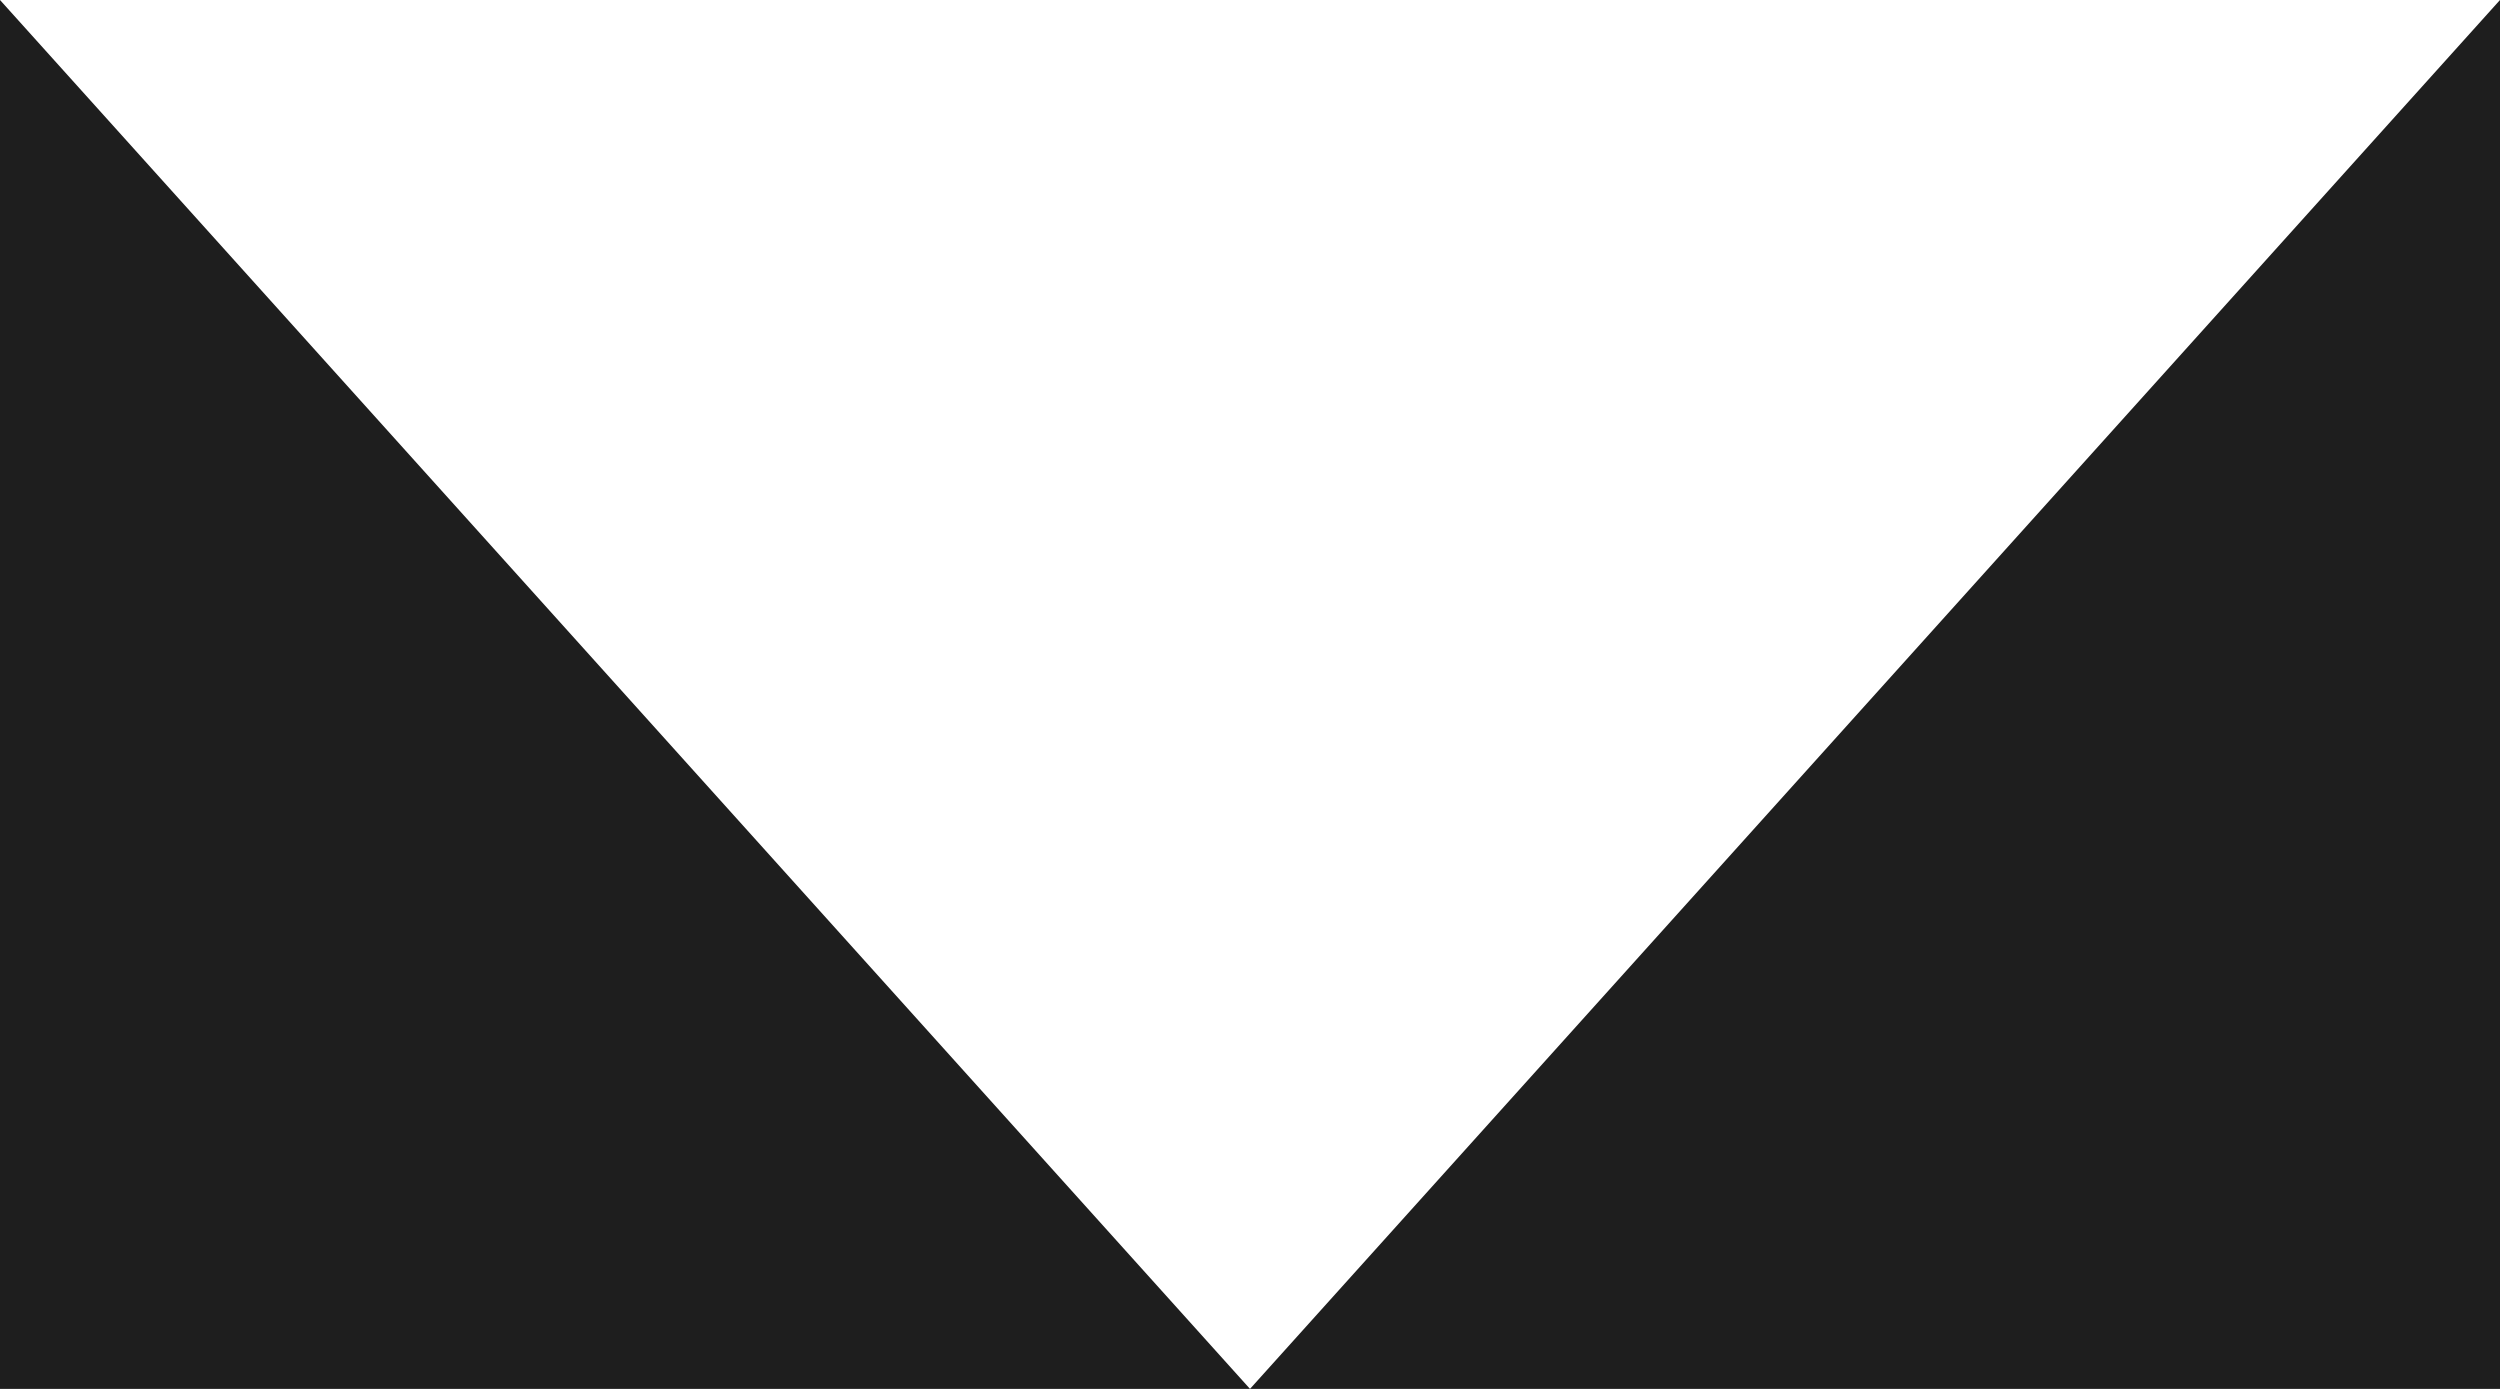
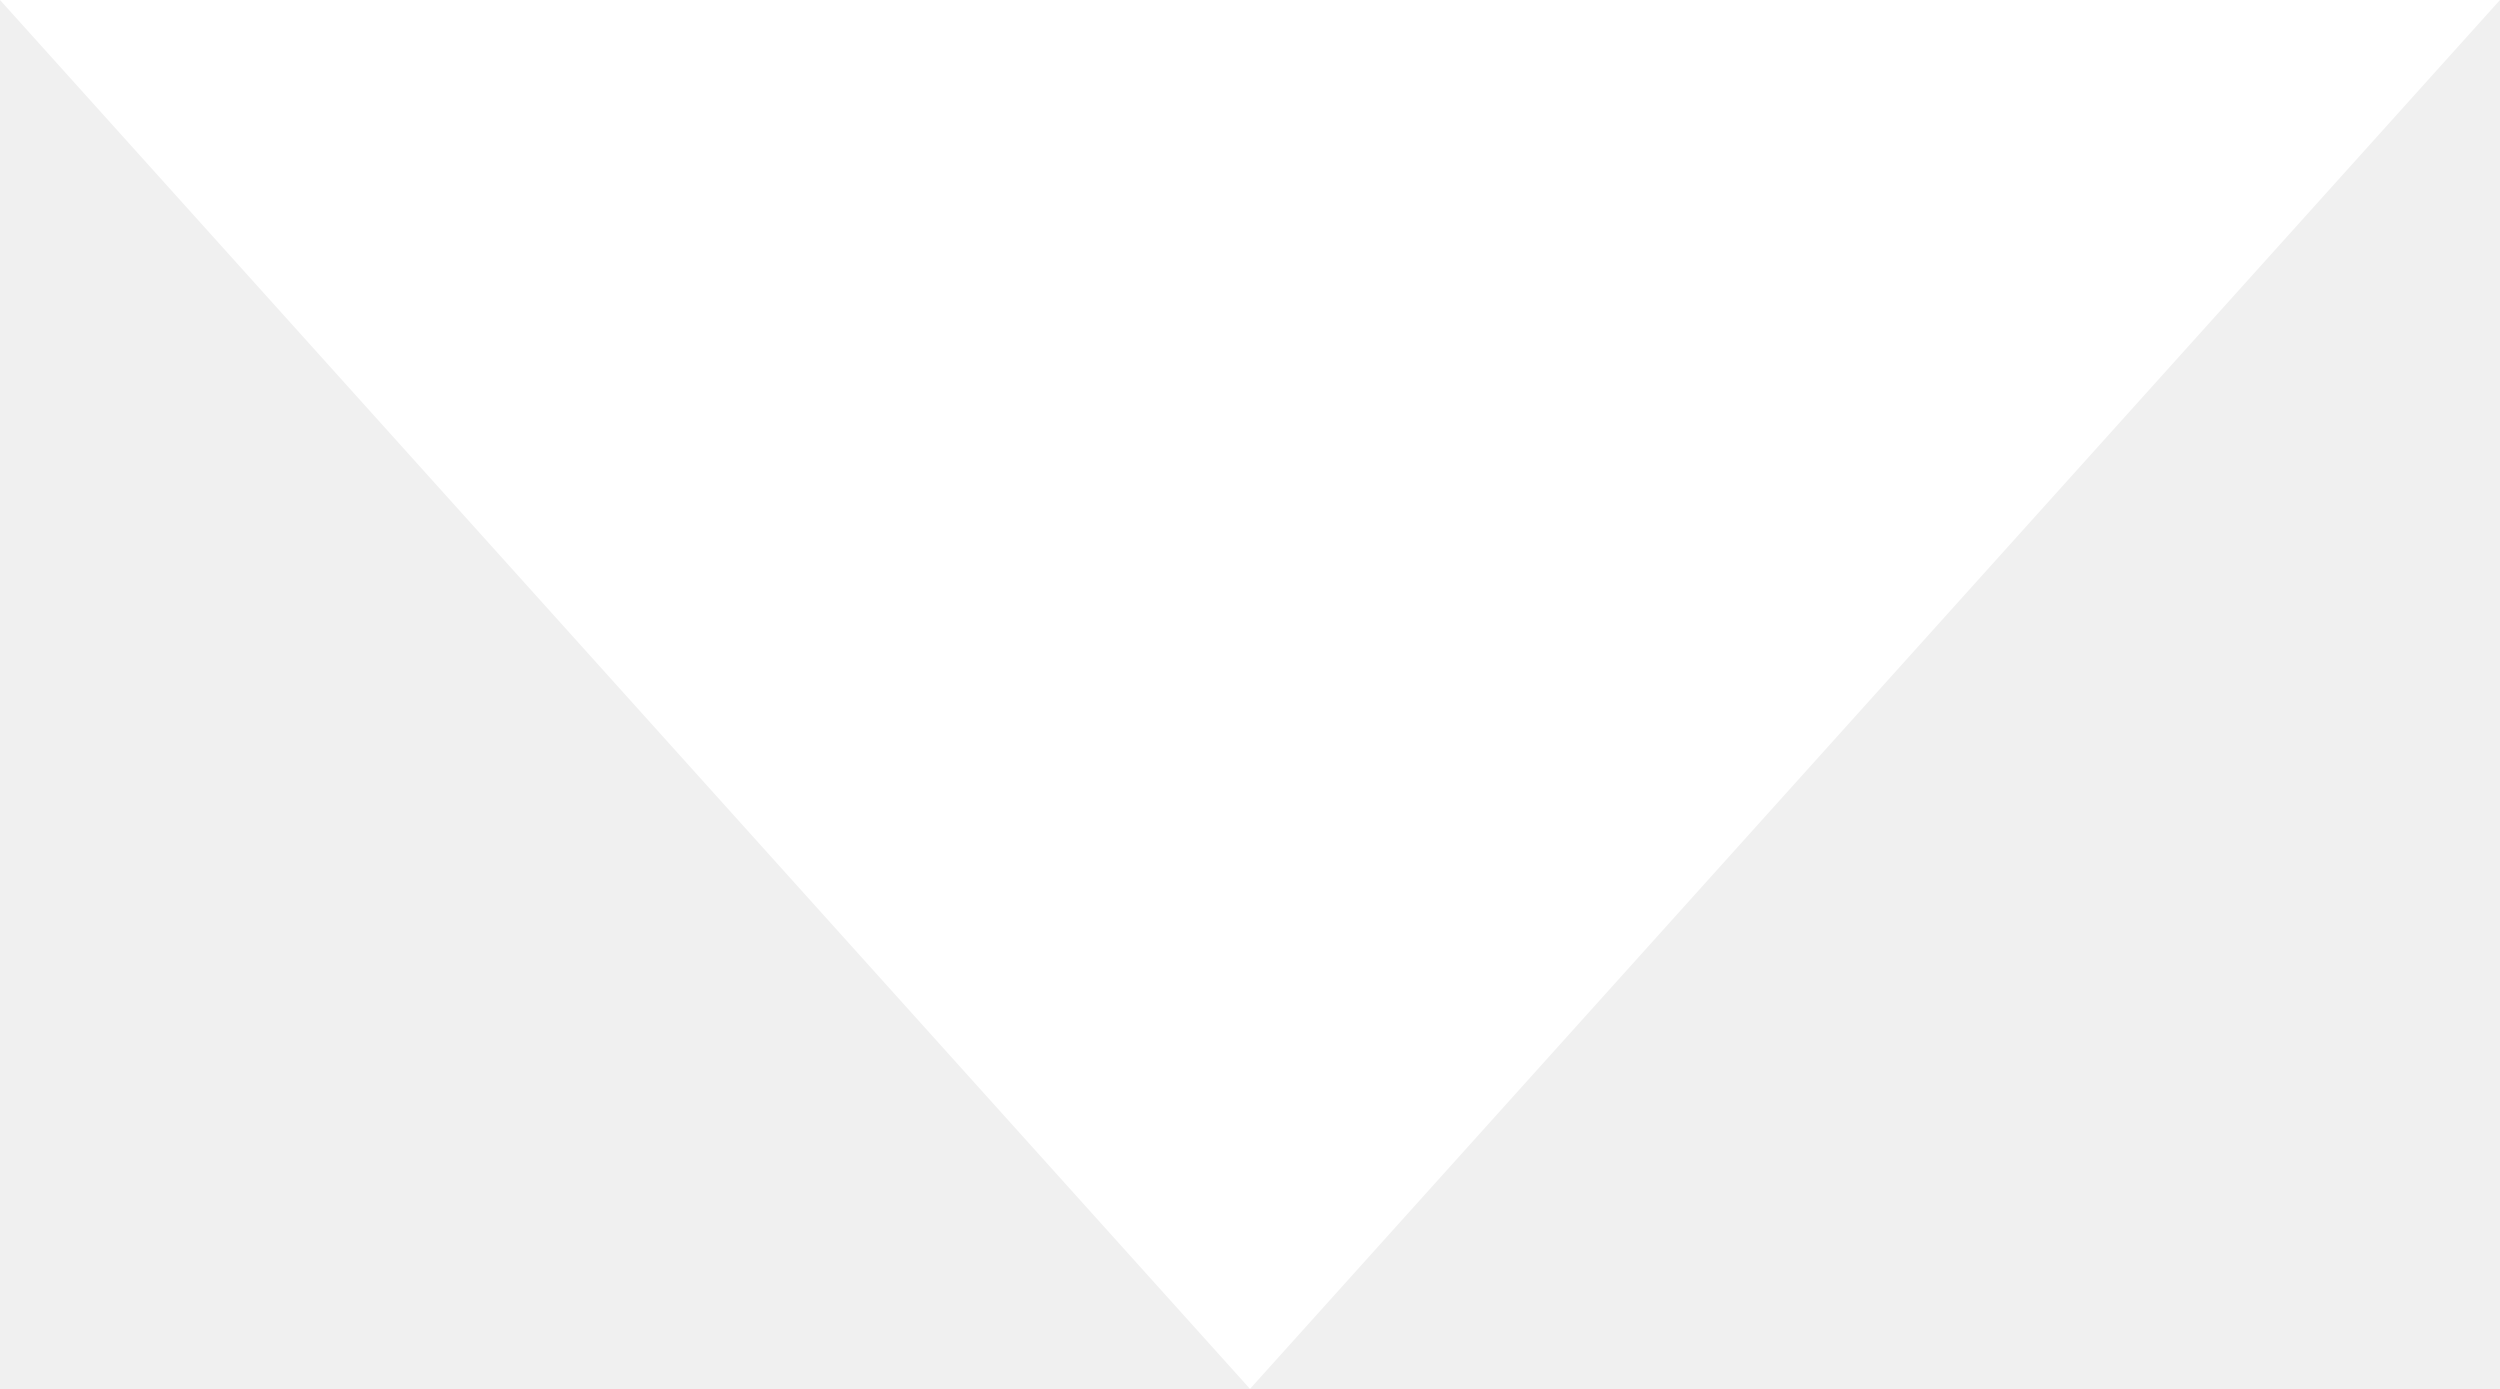
- <svg xmlns="http://www.w3.org/2000/svg" width="18" height="10" viewBox="0 0 18 10" fill="none">
-   <rect width="18" height="10" fill="#1E1E1E" />
-   <path d="M9 10L0 0H18L9 10Z" fill="white" />
+ <svg xmlns="http://www.w3.org/2000/svg" width="54" height="30" viewBox="0 0 54 30" fill="none">
+   <path d="M27 30L0 0H54L27 30Z" fill="white" />
</svg>
